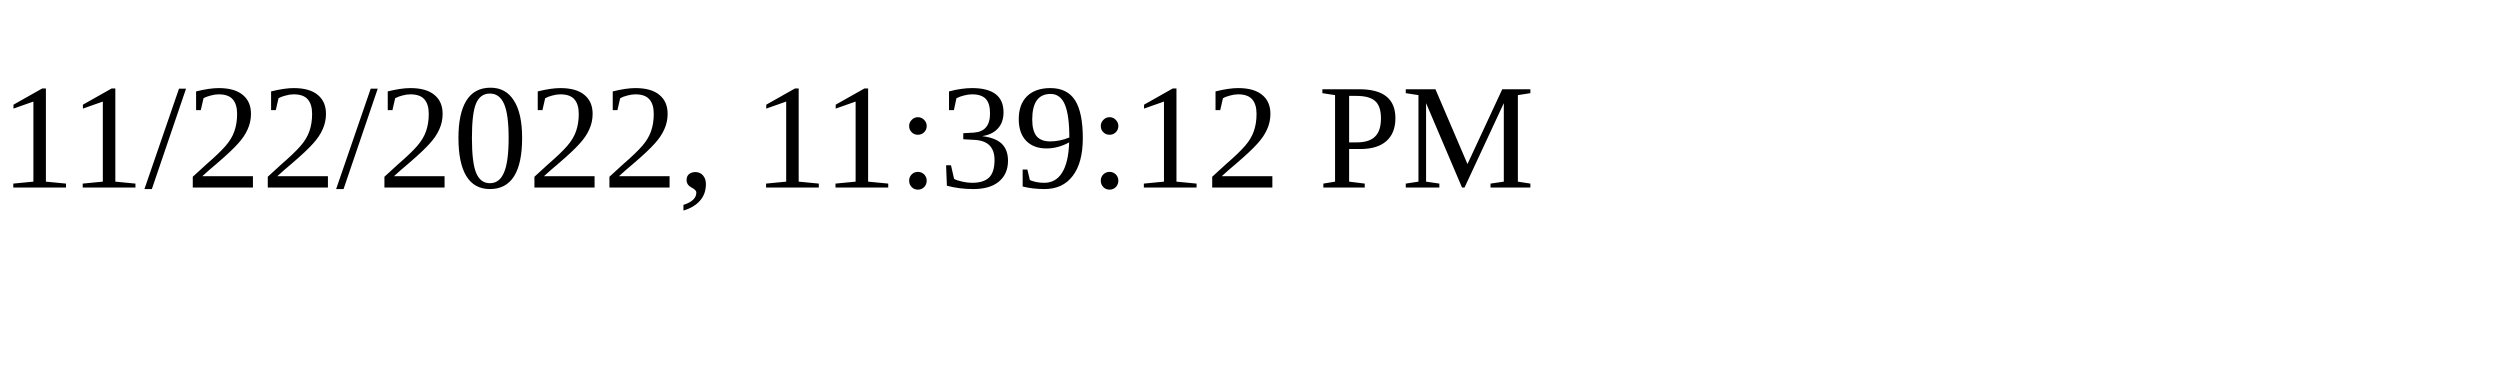
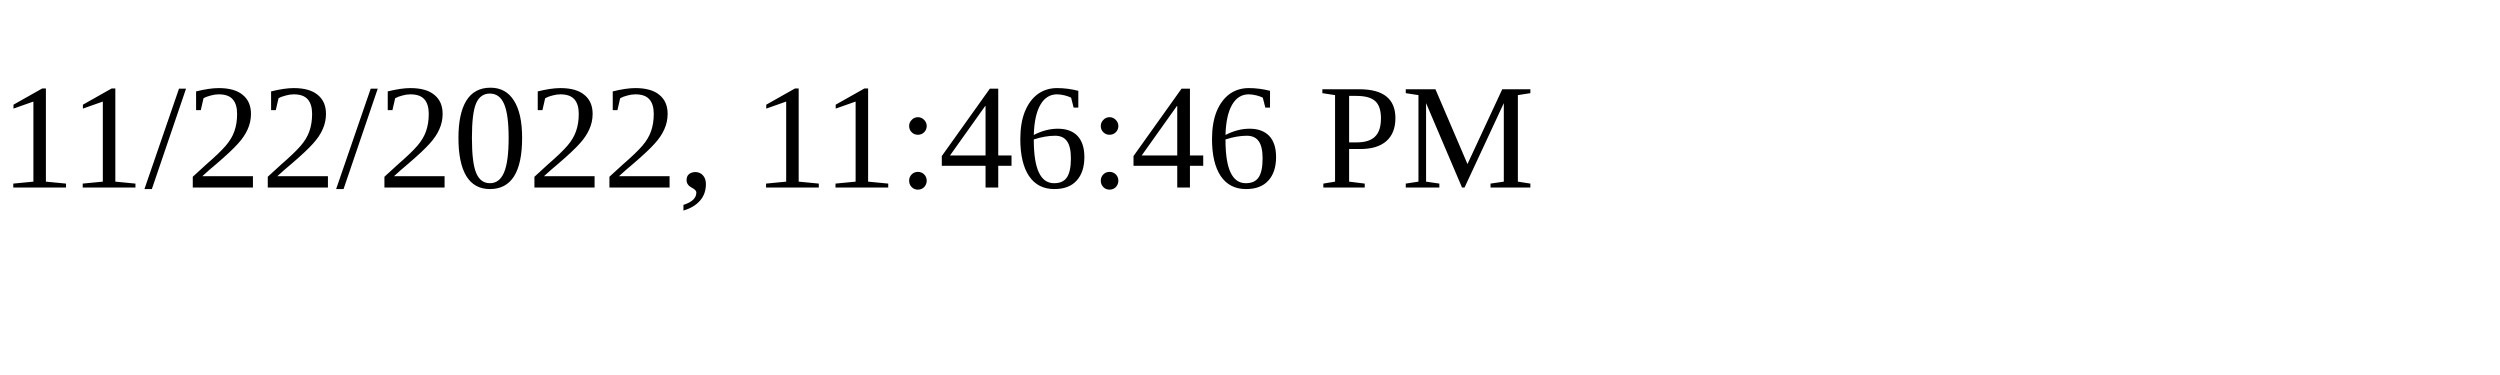
<svg xmlns="http://www.w3.org/2000/svg" height="30" width="200">
-   <text x="0" y="15">11/22/2022, 11:39:12 PM</text>
+   <text x="0" y="15">11/22/2022, 11:46:46 PM</text>
</svg>
